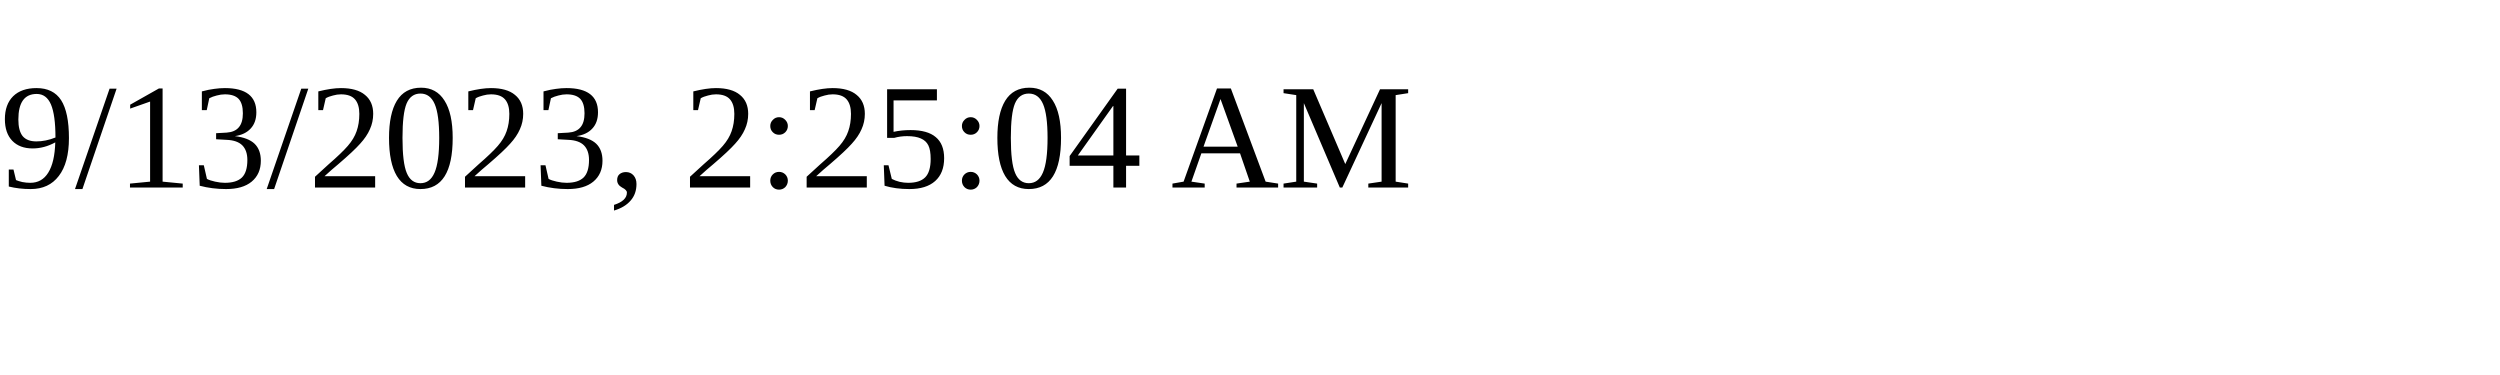
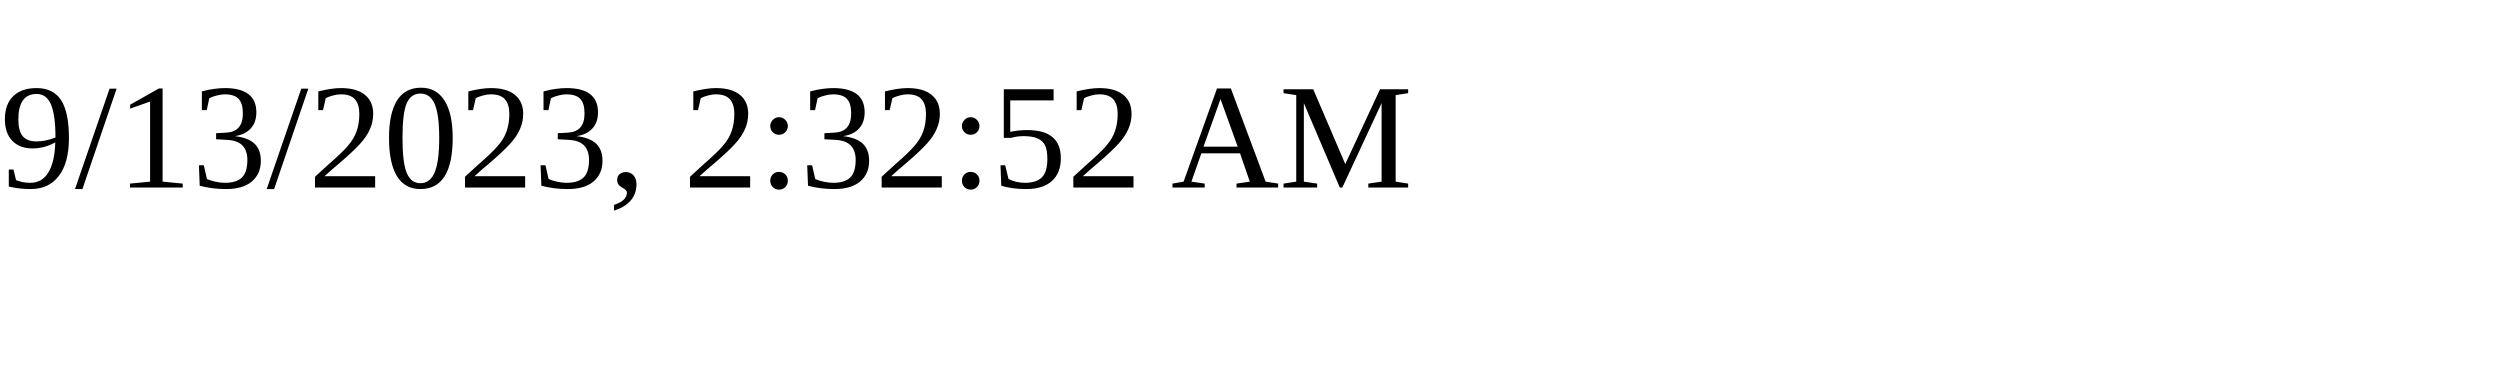
<svg xmlns="http://www.w3.org/2000/svg" height="30" width="200">
-   <text x="0" y="15">9/13/2023, 2:25:04 AM</text>
+   <text x="0" y="15">9/13/2023, 2:32:52 AM</text>
</svg>
